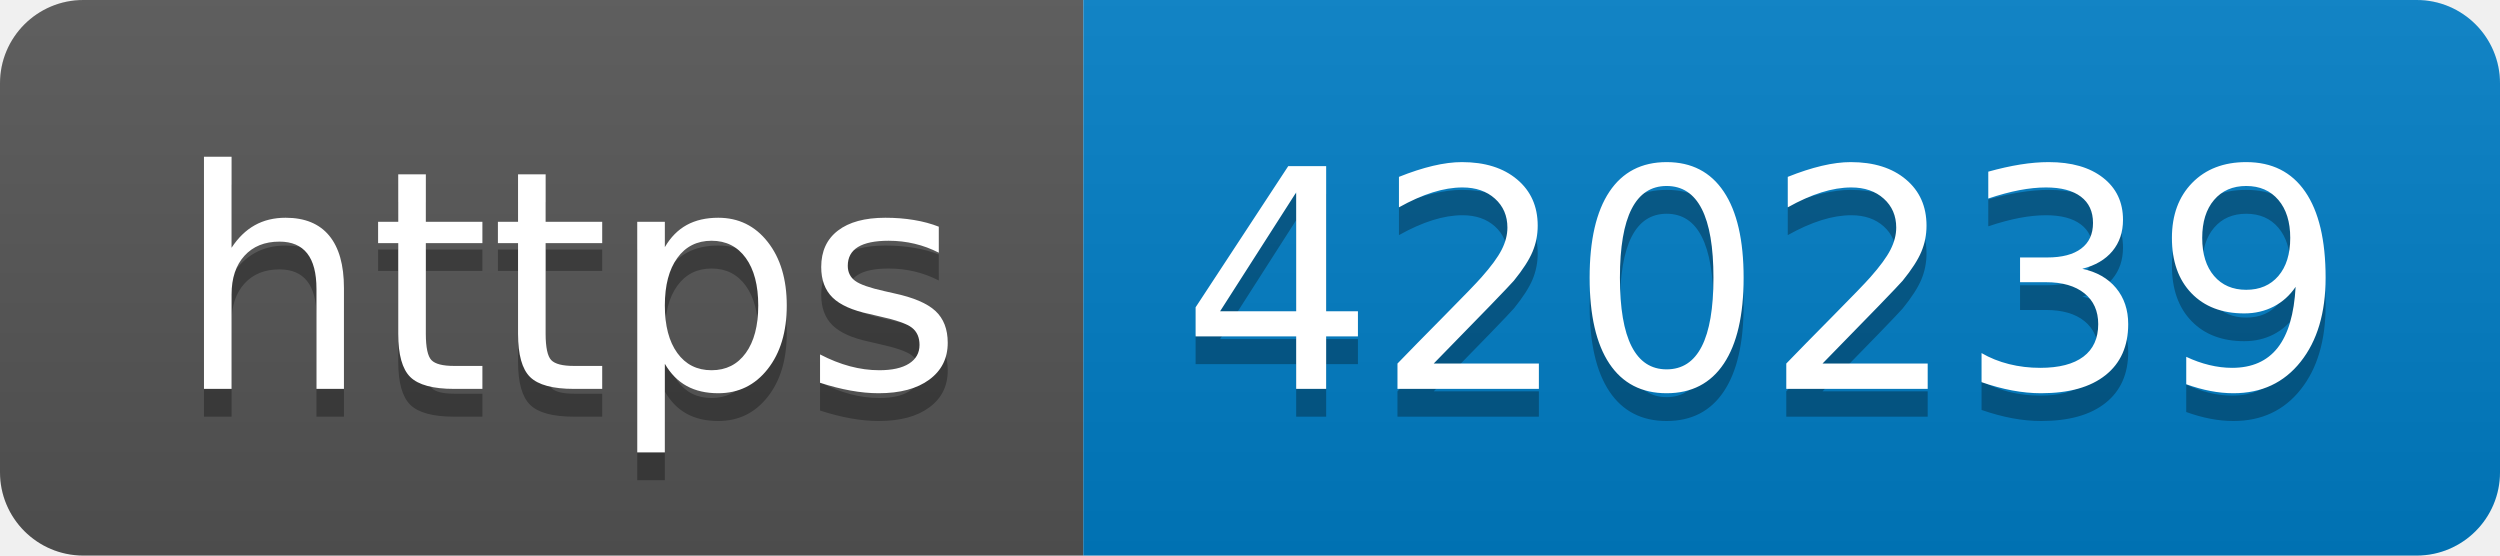
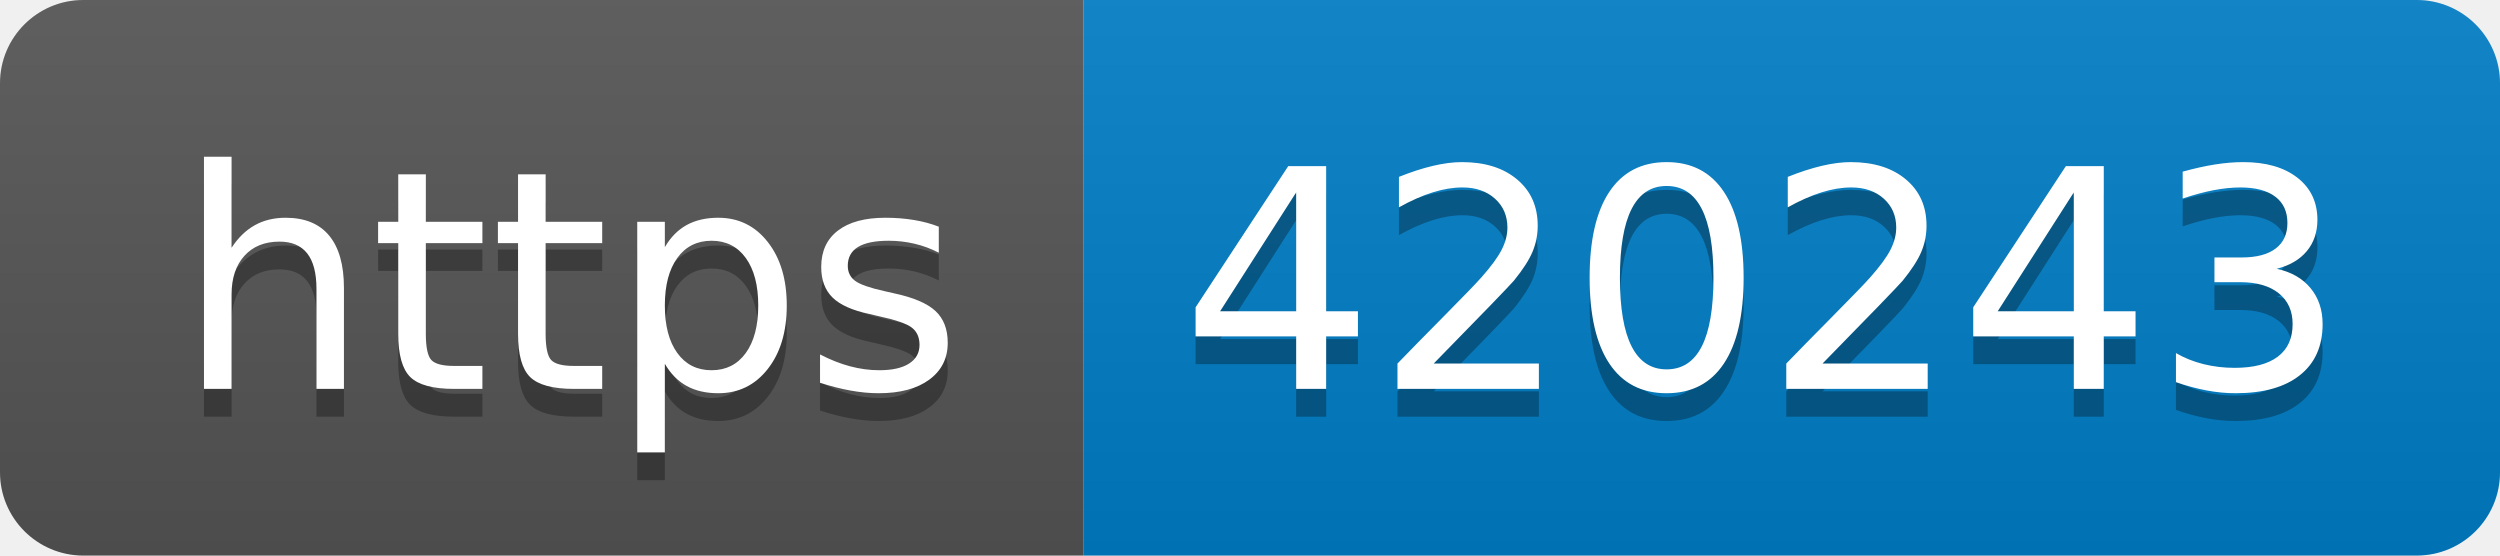
- <svg xmlns="http://www.w3.org/2000/svg" width="90" height="20" role="img" aria-label="https: 420239">
+ <svg xmlns="http://www.w3.org/2000/svg" width="90" height="20" role="img" aria-label="https: 420243">
  <linearGradient id="s" x2="0" y2="100%">
    <stop offset="0" stop-color="#bbb" stop-opacity=".1" />
    <stop offset="1" stop-opacity=".1" />
  </linearGradient>
  <clipPath id="r">
    <rect width="90" height="20" rx="3" fill="#fff" />
  </clipPath>
  <g clip-path="url(#r)">
    <rect width="39" height="20" fill="#555" />
    <rect x="39" width="51" height="20" fill="#007ec6" />
    <rect width="90" height="20" fill="url(#s)" />
  </g>
  <g fill="#fff" text-anchor="middle" font-family="Verdana,Geneva,DejaVu Sans,sans-serif" text-rendering="geometricPrecision" font-size="110">
    <text aria-hidden="true" x="205" y="150" fill="#010101" fill-opacity=".3" transform="scale(.1)" textLength="290">https</text>
    <text x="205" y="140" transform="scale(.1)" fill="#fff" textLength="290">https</text>
-     <text aria-hidden="true" x="635" y="150" fill="#010101" fill-opacity=".3" transform="scale(.1)" textLength="410">420239</text>
-     <text x="635" y="140" transform="scale(.1)" fill="#fff" textLength="410">420239</text>
+     <text aria-hidden="true" x="635" y="150" fill="#010101" fill-opacity=".3" transform="scale(.1)" textLength="410">420243</text>
+     <text x="635" y="140" transform="scale(.1)" fill="#fff" textLength="410">420243</text>
  </g>
</svg>
